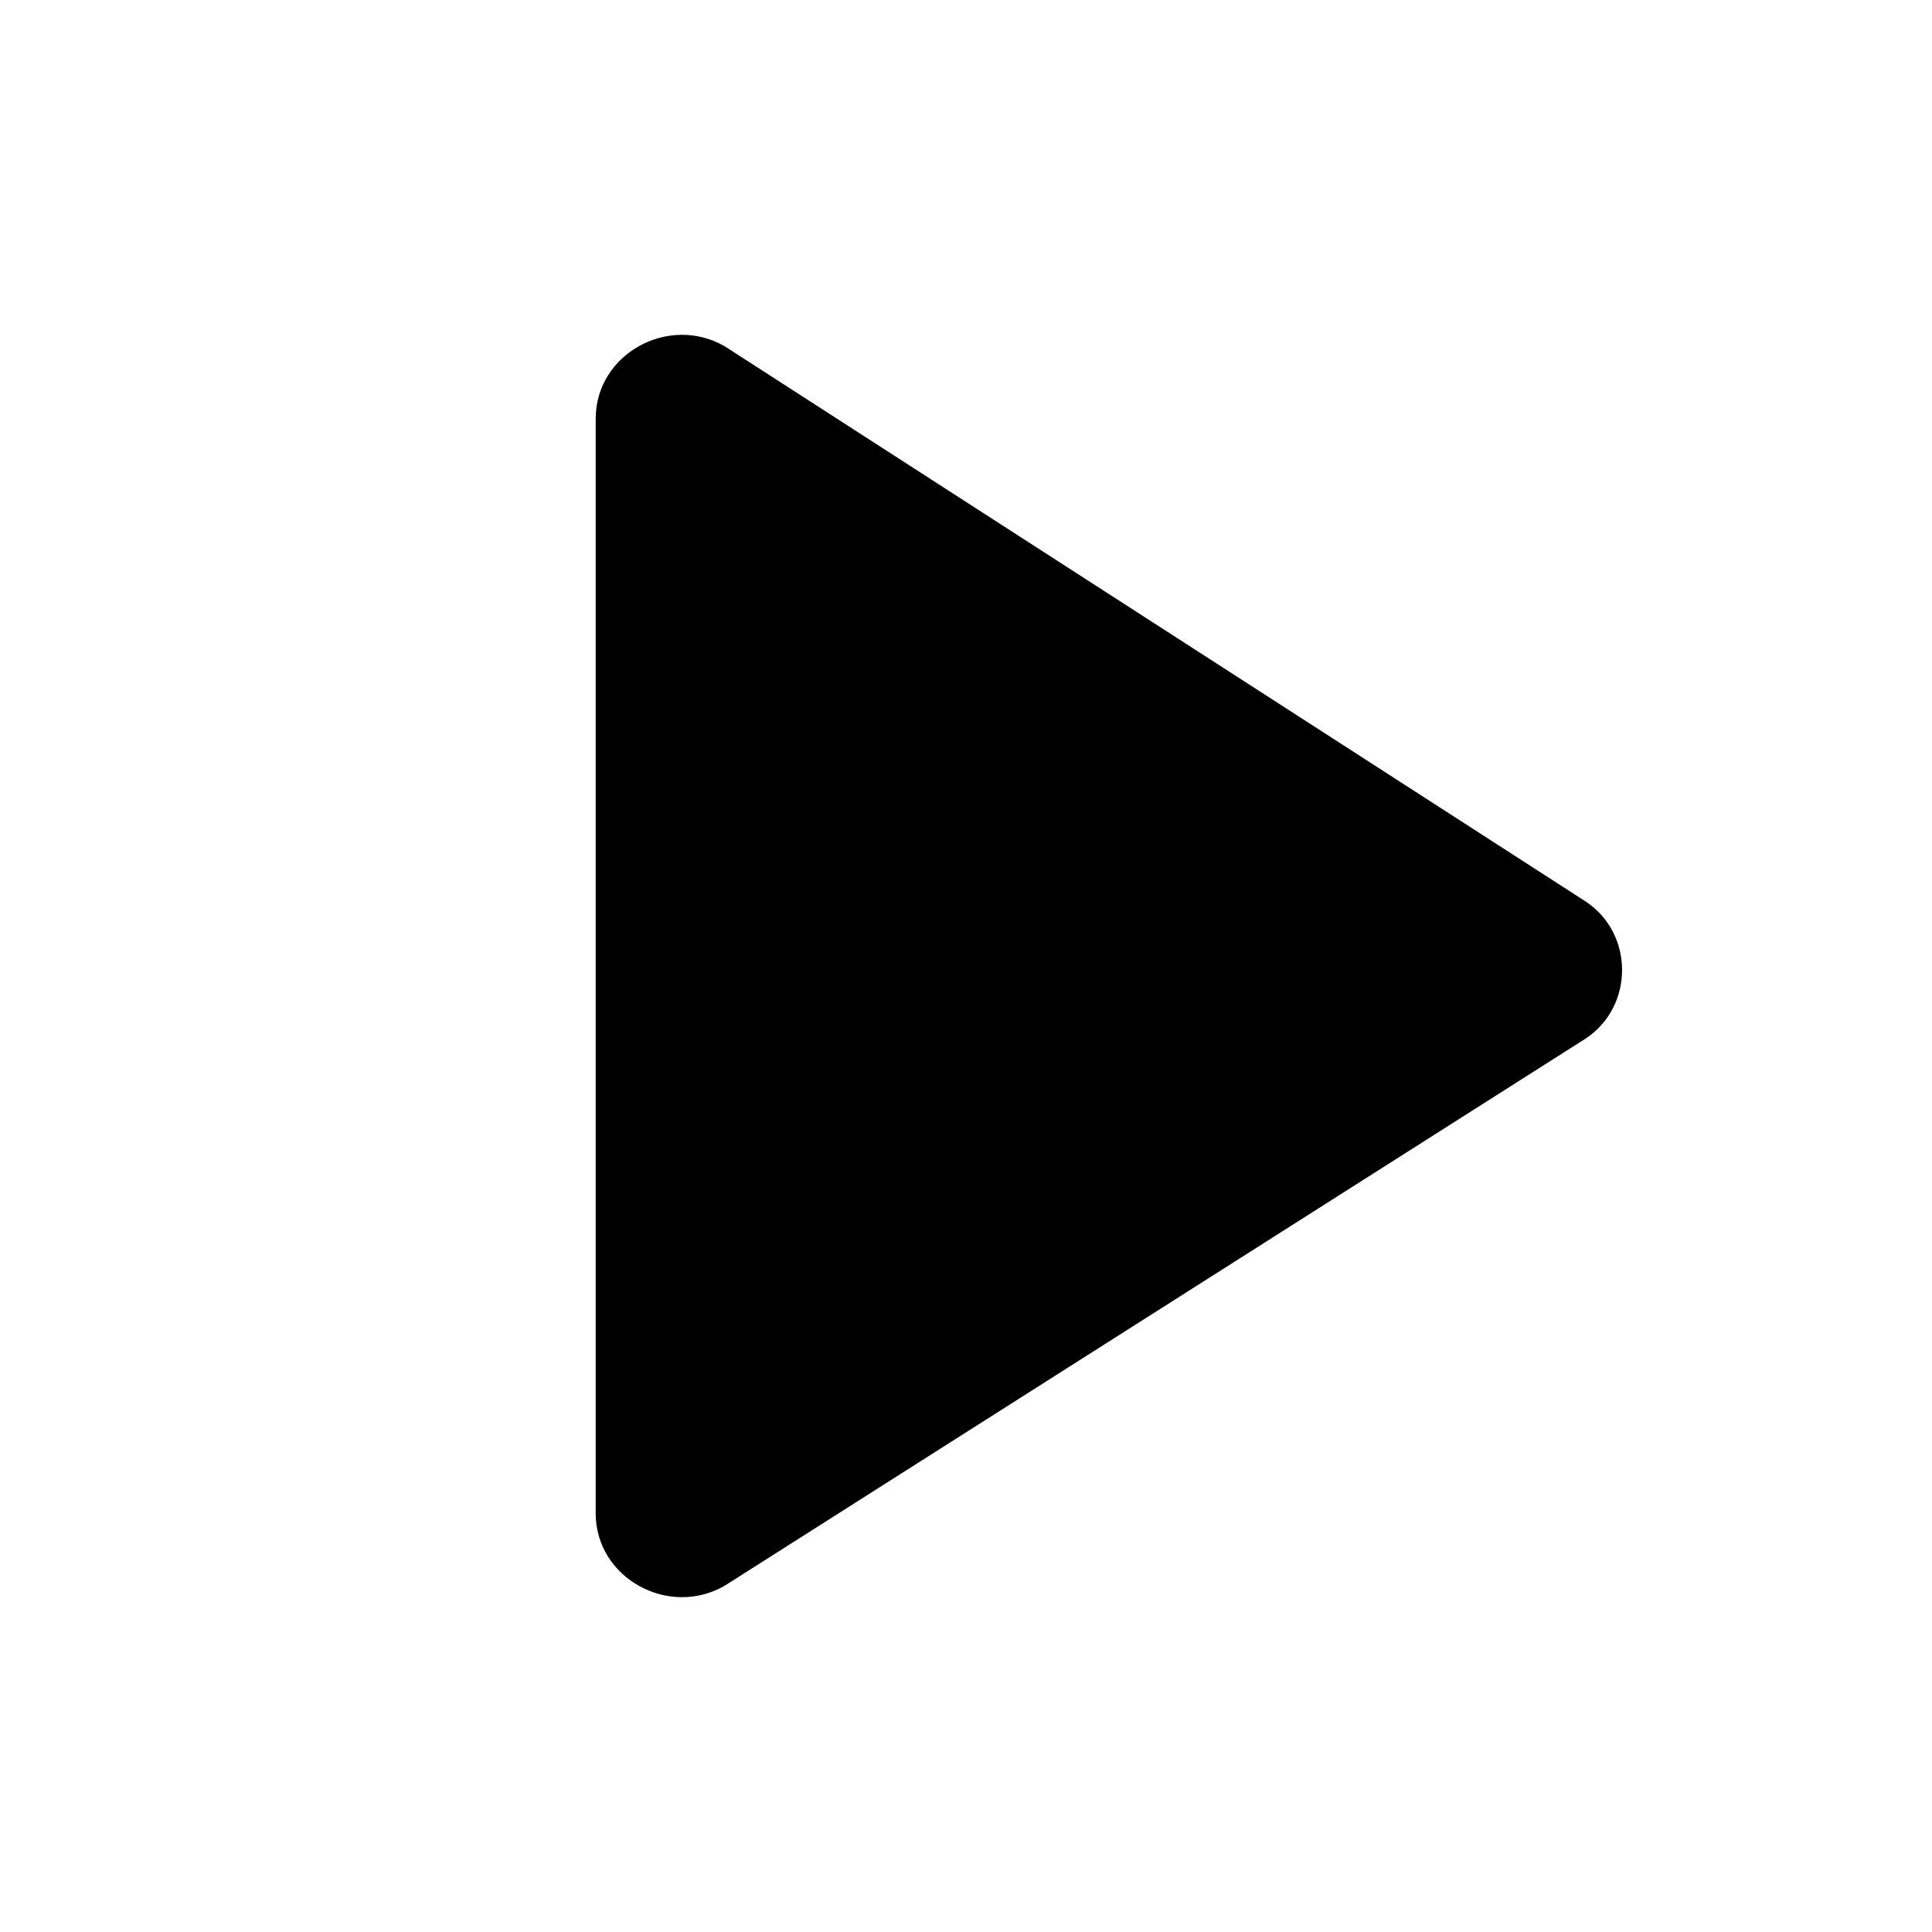
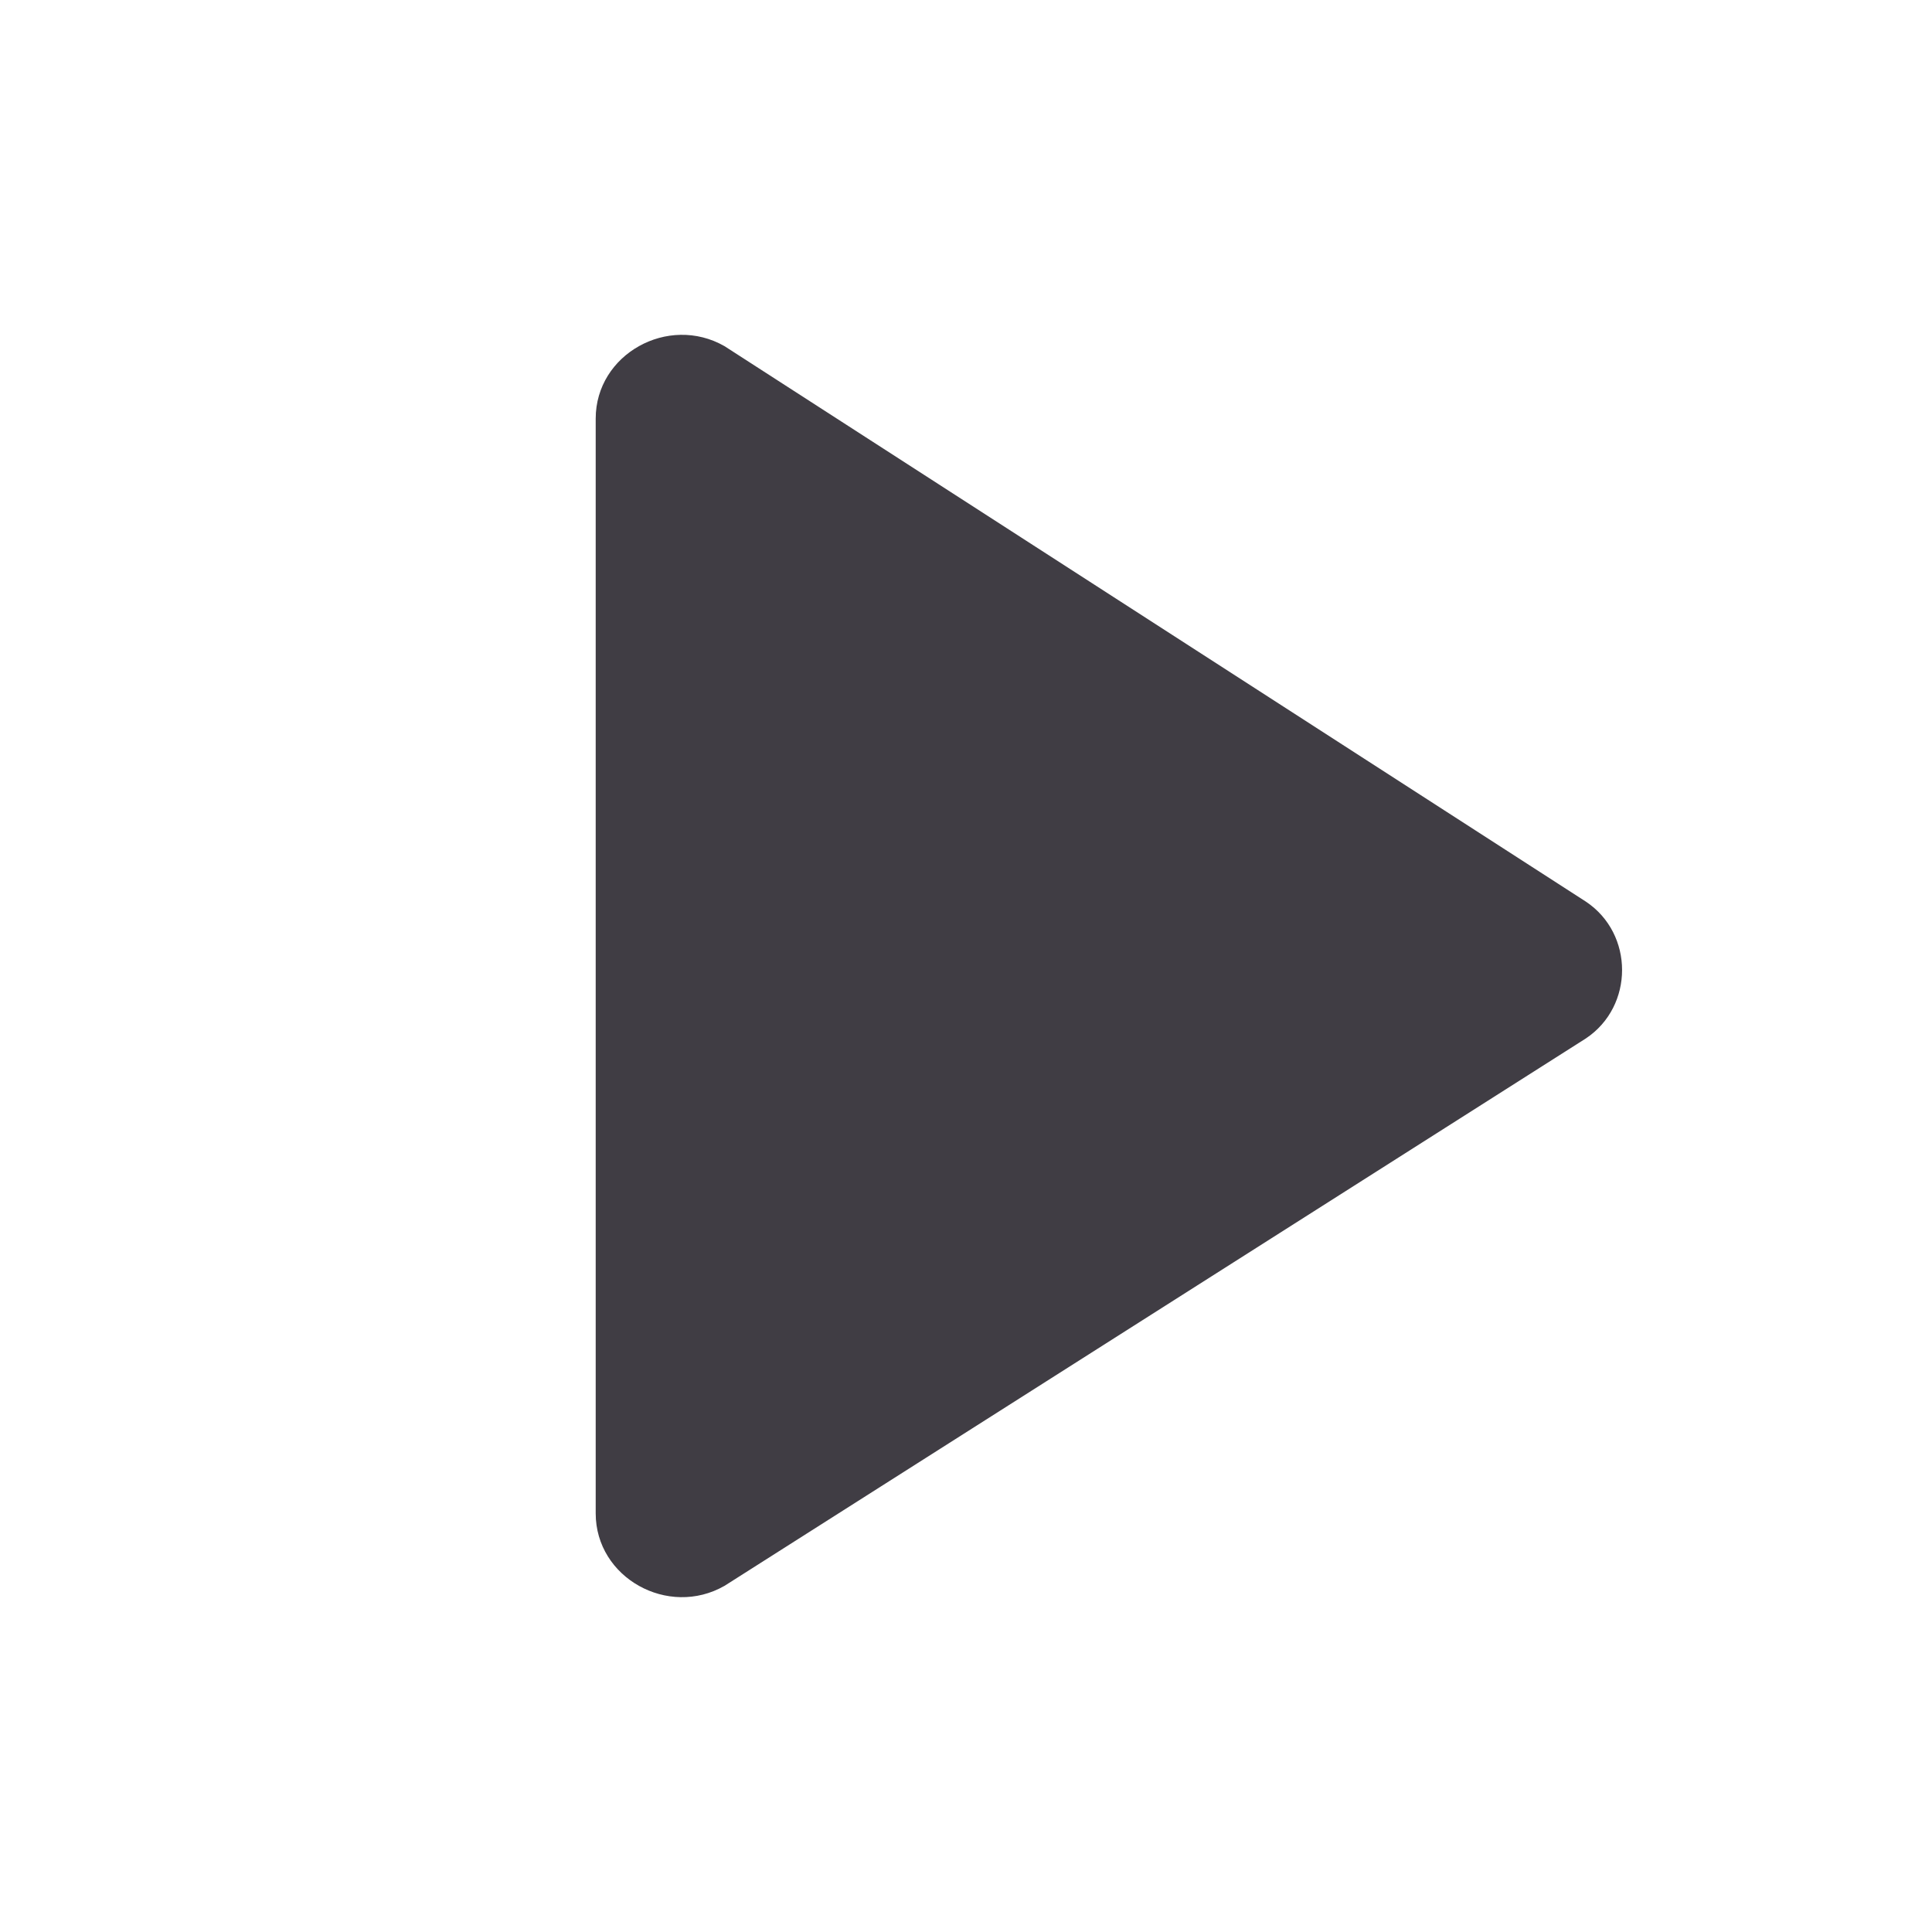
- <svg xmlns="http://www.w3.org/2000/svg" viewBox="0 0 24 24" width="24" height="24">
+ <svg xmlns="http://www.w3.org/2000/svg" viewBox="0 0 24 24" width="24" height="24" color="#403d44">
  <path fill="currentColor" stroke="none" d="M7.4 5.2v13.6c0 .8.9 1.3 1.6.9l10.7-6.8c.6-.4.6-1.3 0-1.7L9 4.3c-.7-.4-1.6.1-1.6.9z" />
</svg>
